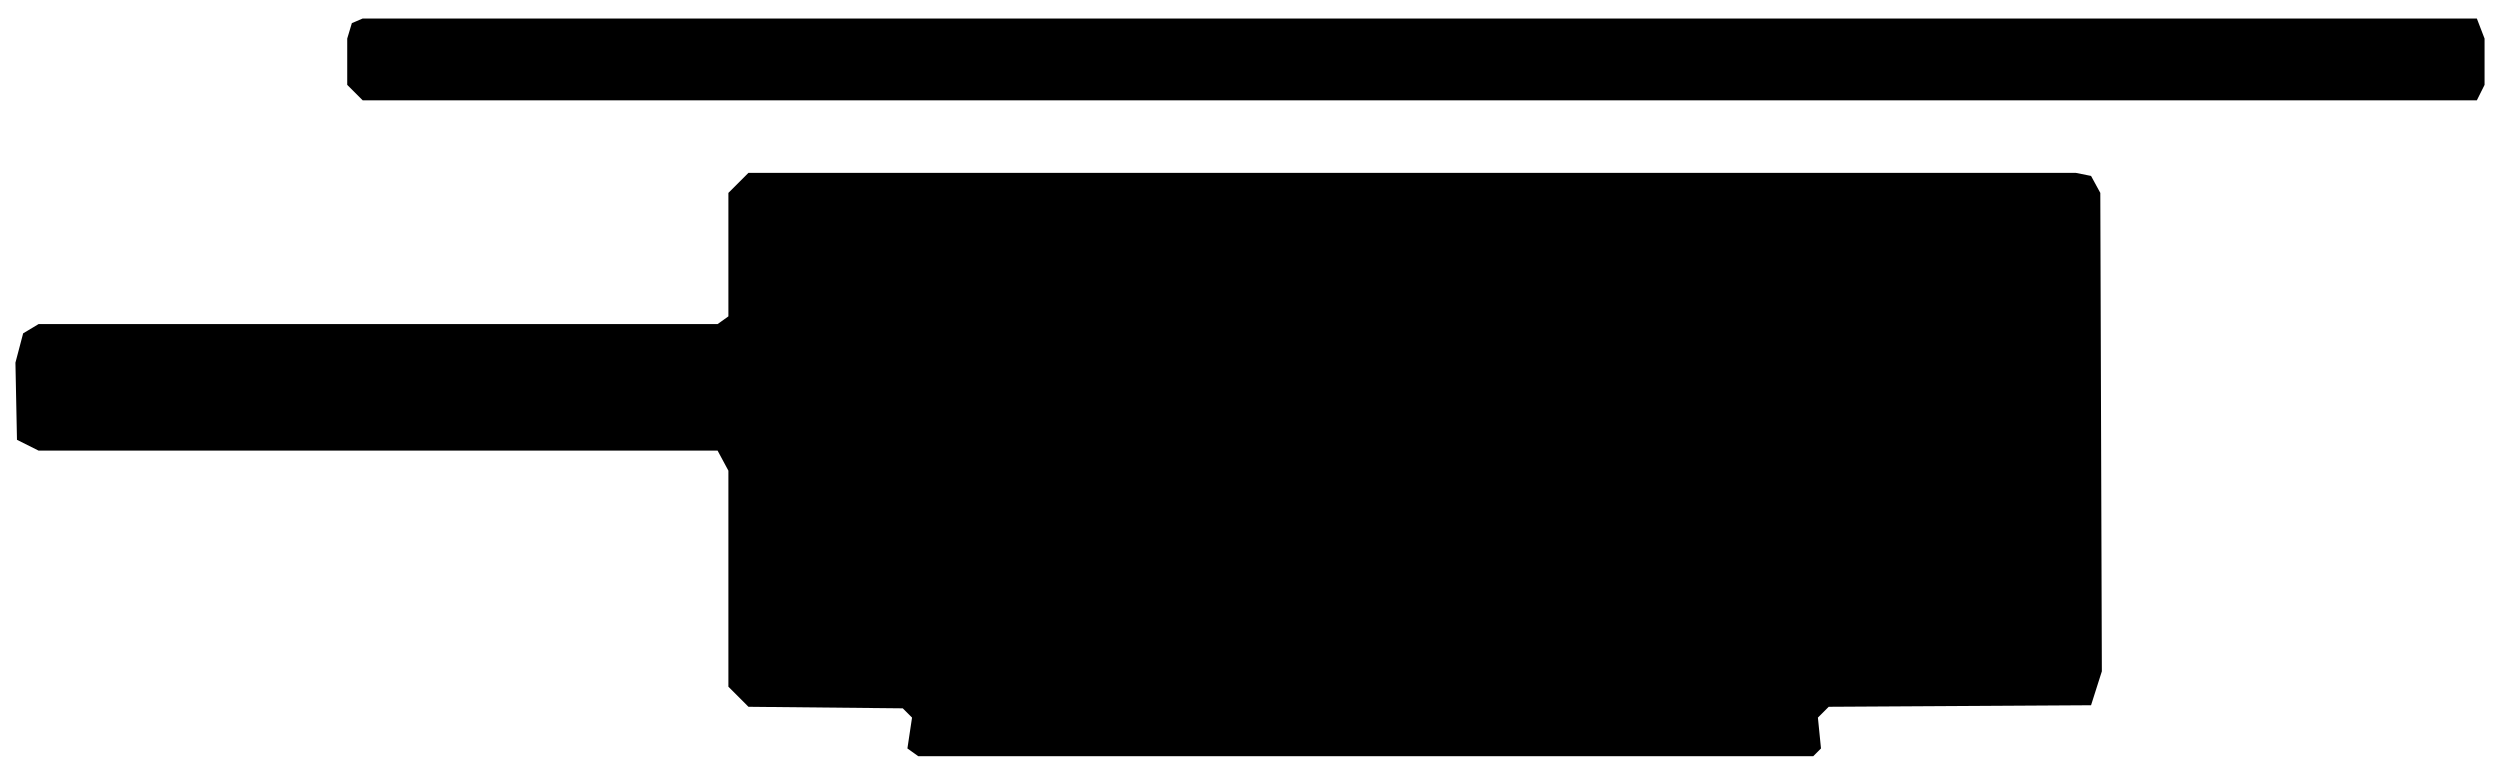
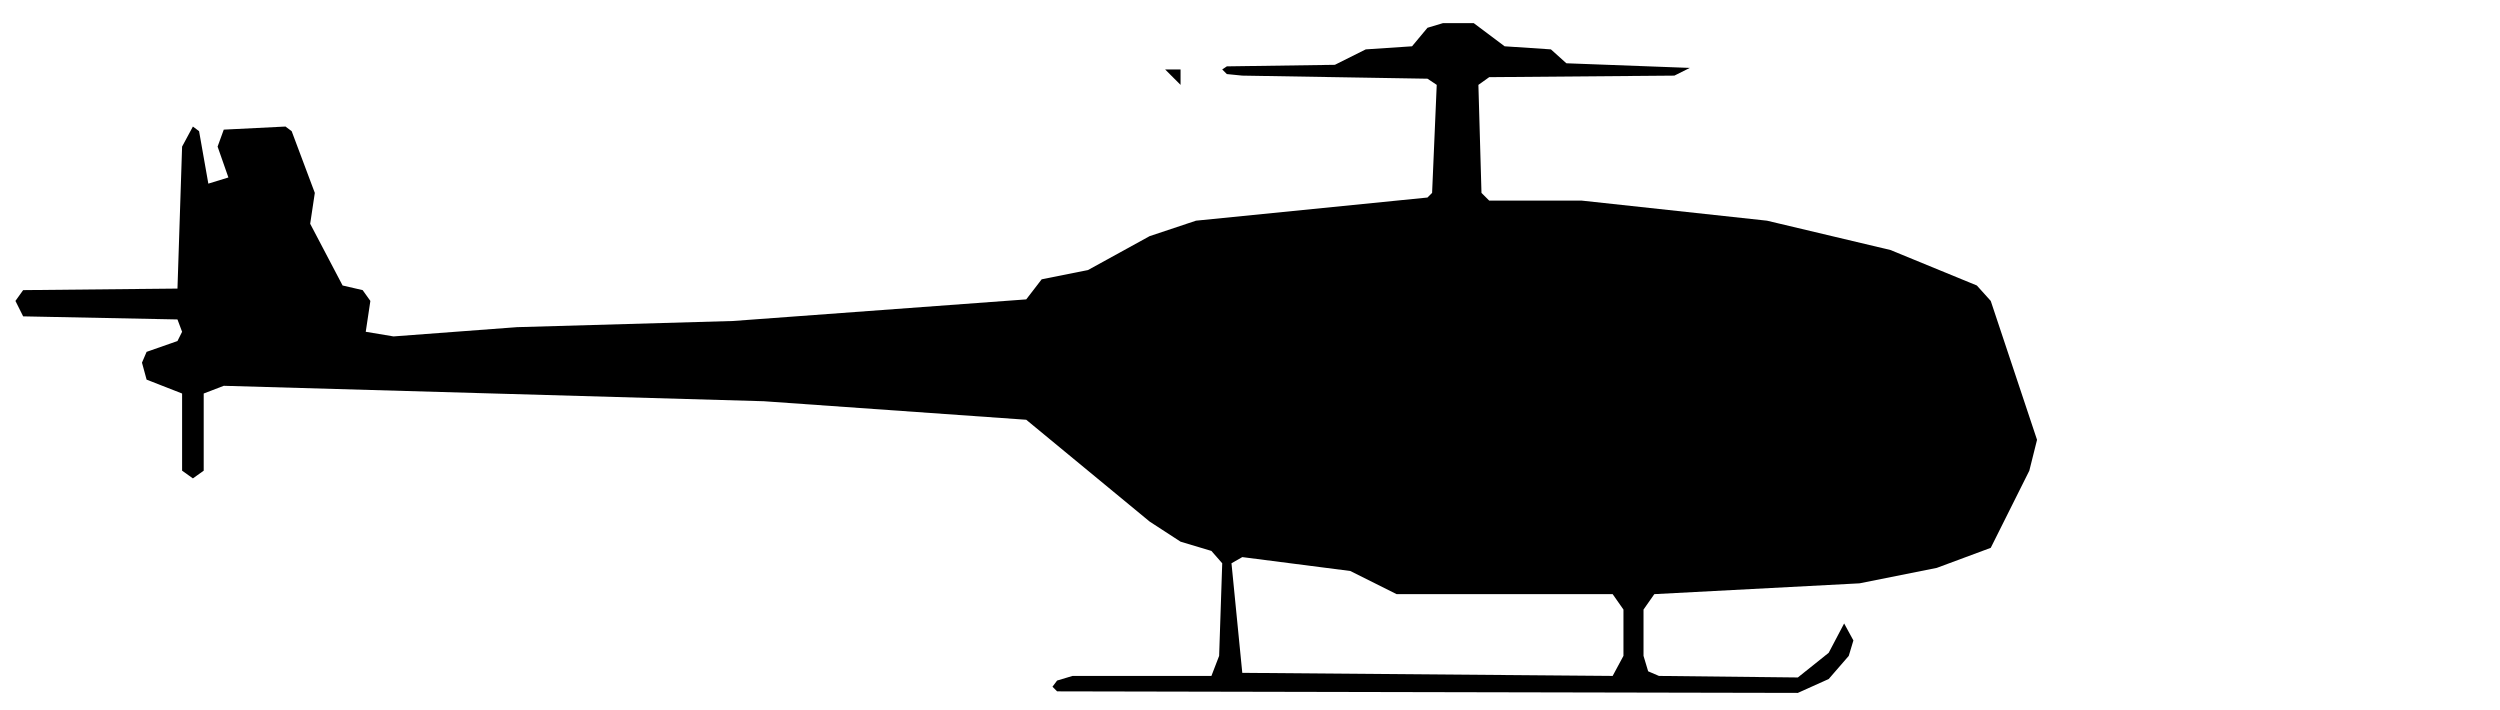
- <svg xmlns="http://www.w3.org/2000/svg" viewBox="0 0 162 50" width="162" height="50" fill="currentColor" fill-rule="evenodd">
-   <path d="M59.5 49L117.5 49L118 48.5L117.8 46.5L118.5 45.8L135.5 45.7L136.2 43.5L136.1 12.5L135.5 11.4L134.5 11.2L48.5 11.2L47.2 12.5L47.2 20.5L46.5 21L2.5 21L1.5 21.6L1 23.5L1.1 28.5L2.5 29.2L46.5 29.2L47.2 30.5L47.2 44.5L48.5 45.8L58.5 45.9L59.1 46.5L58.8 48.5ZM23.5 6.5L160.5 6.5L161 5.5L161 2.5L160.5 1.2L23.5 1.2L22.8 1.5L22.5 2.5L22.5 5.5Z" />
+ <svg xmlns="http://www.w3.org/2000/svg" viewBox="0 0 162 46" width="162" height="46" fill="currentColor" fill-rule="evenodd">
+   <path d="M68.5 44.8L116.5 44.9L118.5 44L119.8 42.5L120.1 41.5L119.5 40.4L118.5 42.3L116.5 43.9L107.5 43.8L106.8 43.5L106.5 42.5L106.5 39.5L107.2 38.5L120.5 37.8L125.5 36.8L129 35.5L131.5 30.5L132 28.5L129 19.5L128.1 18.5L122.5 16.2L114.5 14.3L102.5 13L96.5 13L96 12.5L95.8 5.5L96.5 5L108.5 4.9L109.5 4.4L101.5 4.1L100.5 3.2L97.5 3L95.5 1.5L93.5 1.5L92.5 1.8L91.5 3L88.5 3.2L86.5 4.2L79.5 4.3L79.2 4.5L79.5 4.8L80.5 4.9L92.5 5.1L93.1 5.5L92.8 12.5L92.5 12.8L77.5 14.3L74.5 15.3L70.5 17.5L67.5 18.1L66.5 19.4L47.5 20.8L33.5 21.2L25.5 21.8L23.7 21.5L24 19.5L23.5 18.8L22.2 18.5L20.1 14.5L20.4 12.5L18.9 8.5L18.5 8.2L14.5 8.4L14.1 9.5L14.8 11.5L13.5 11.9L12.9 8.5L12.5 8.2L11.8 9.5L11.5 18.7L1.5 18.8L1 19.5L1.5 20.5L11.5 20.7L11.8 21.5L11.5 22.1L9.5 22.8L9.2 23.5L9.5 24.6L11.8 25.5L11.8 30.5L12.5 31L13.2 30.5L13.2 25.5L14.5 25L49.5 26L66.5 27.2L74.5 33.8L76.5 35.1L78.5 35.7L79.2 36.5L79 42.5L78.5 43.8L69.5 43.8L68.5 44.1L68.2 44.5ZM80.5 43.6L79.8 36.5L80.5 36.1L87.5 37L90.5 38.5L104.5 38.5L105.2 39.5L105.2 42.5L104.5 43.8ZM76.5 5.5L76.5 4.5L59.5 4.5L75.5 4.5Z" />
</svg>
